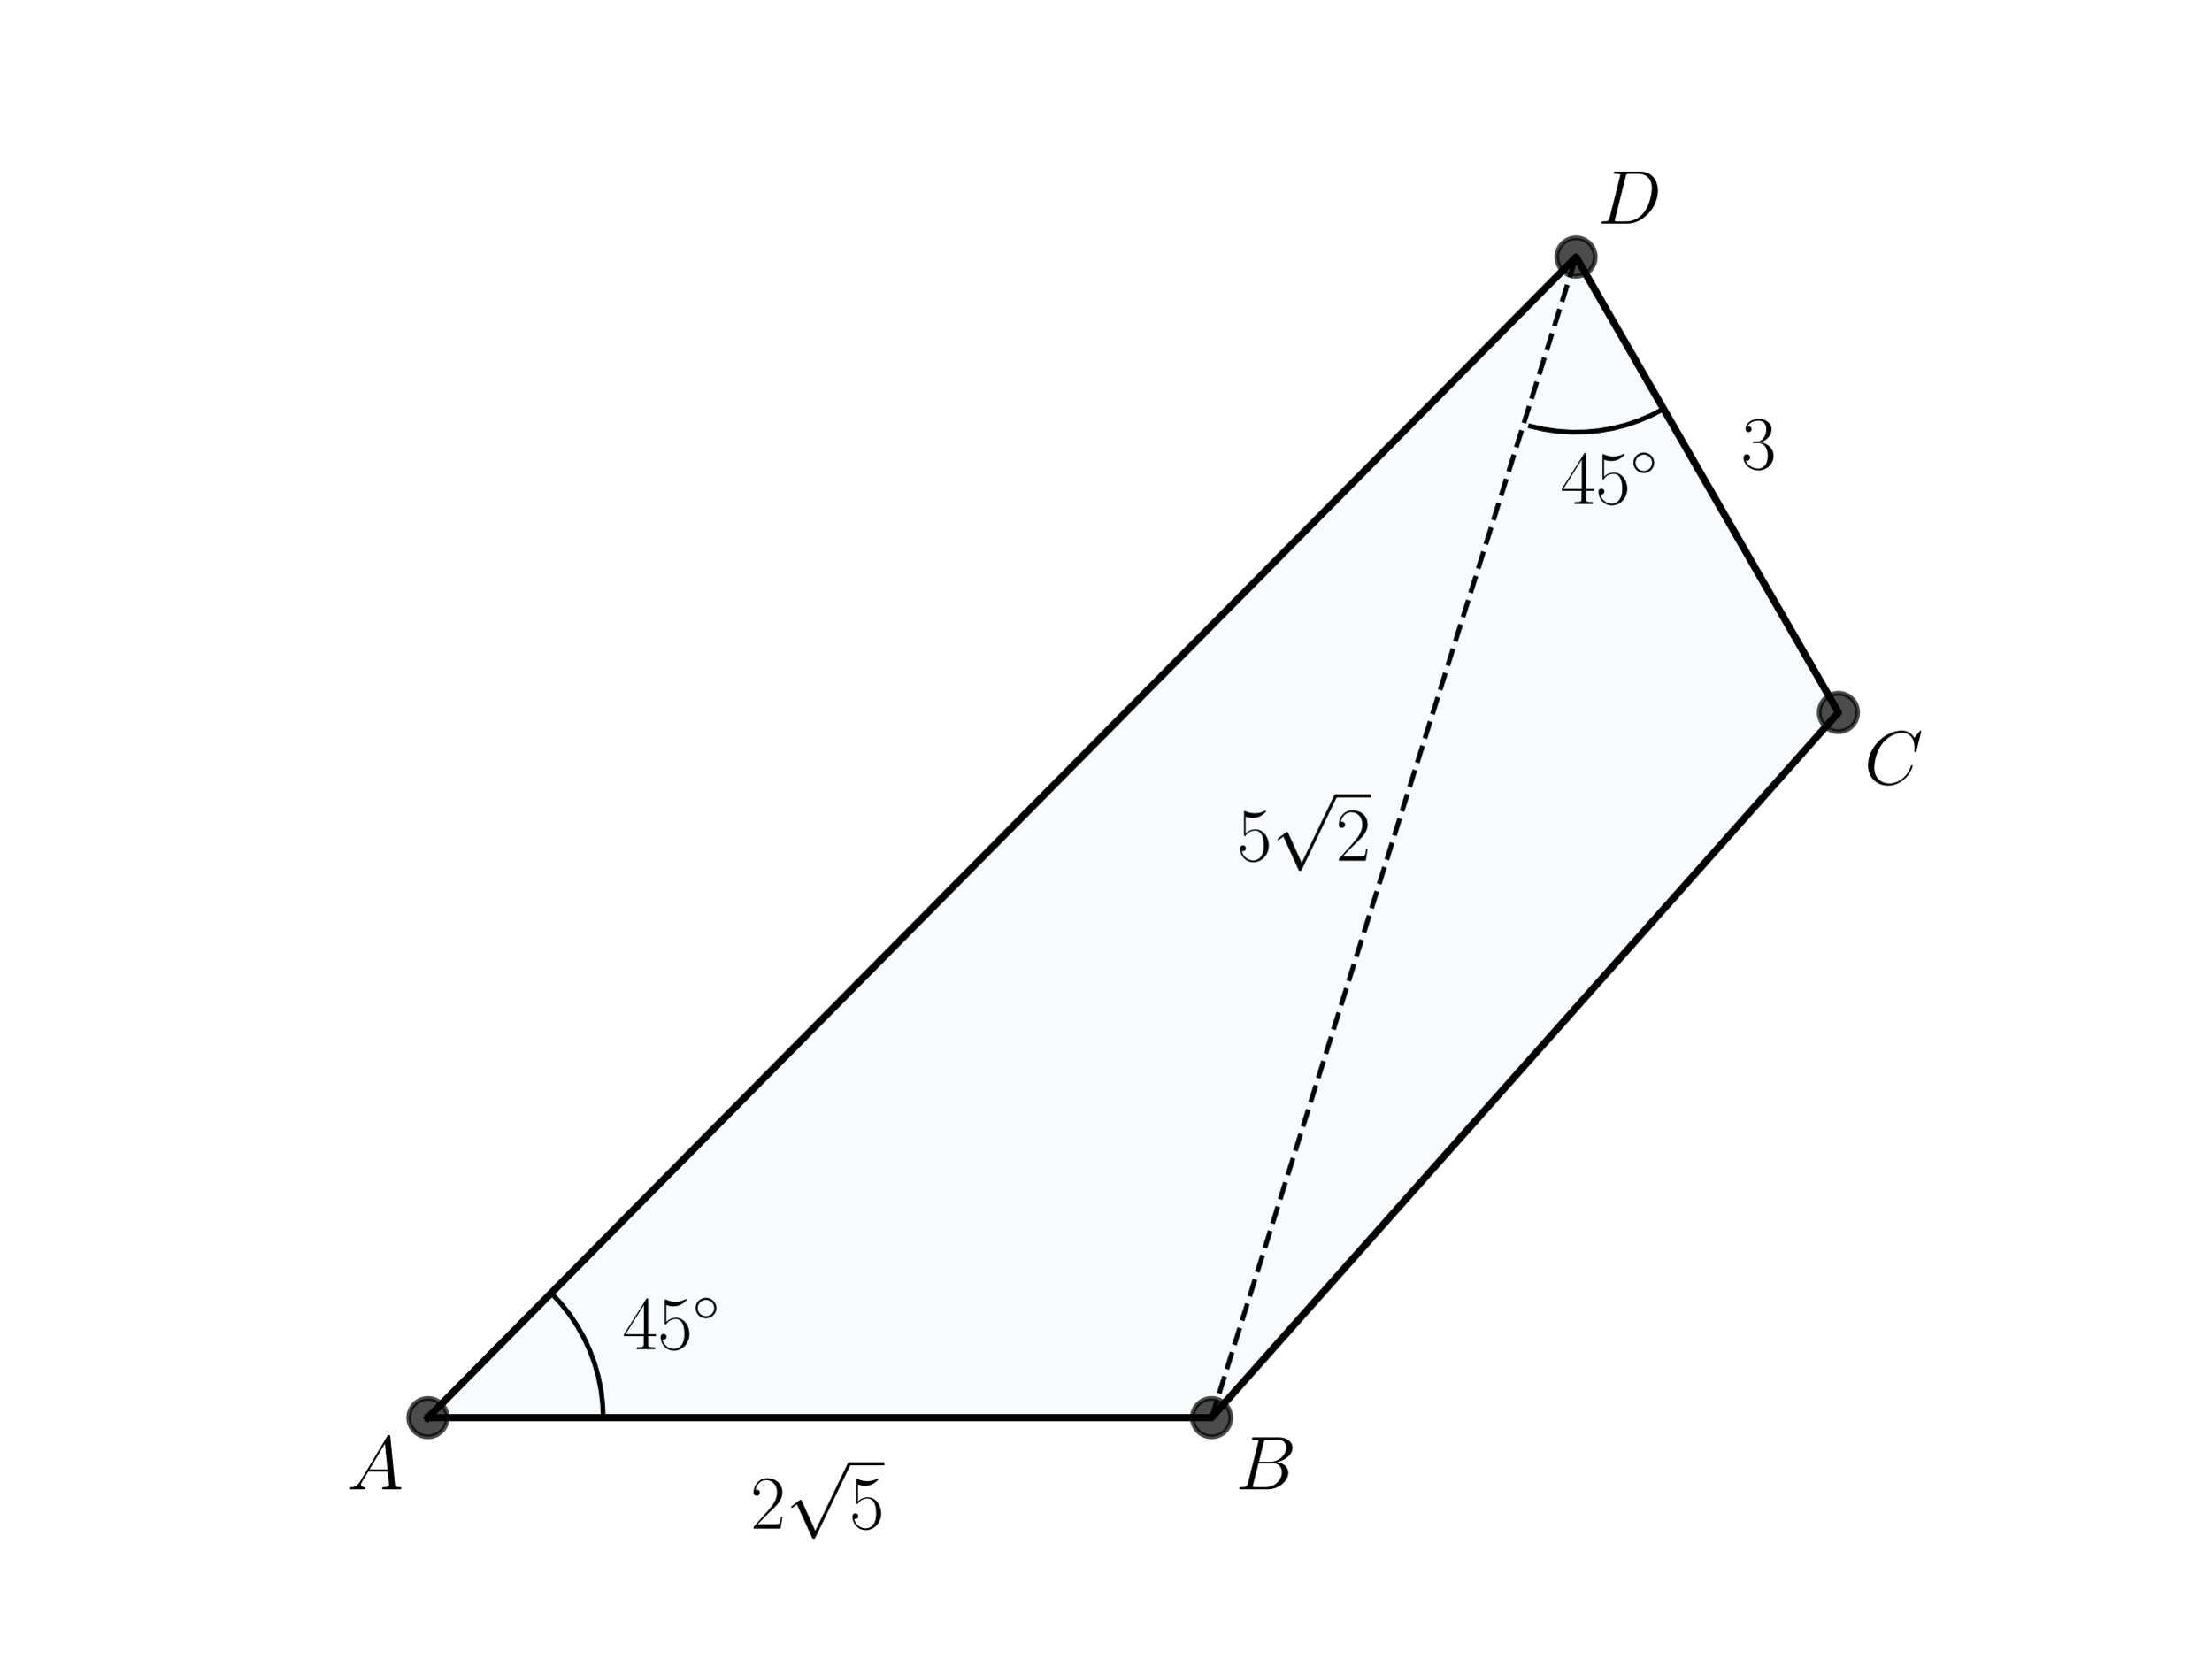
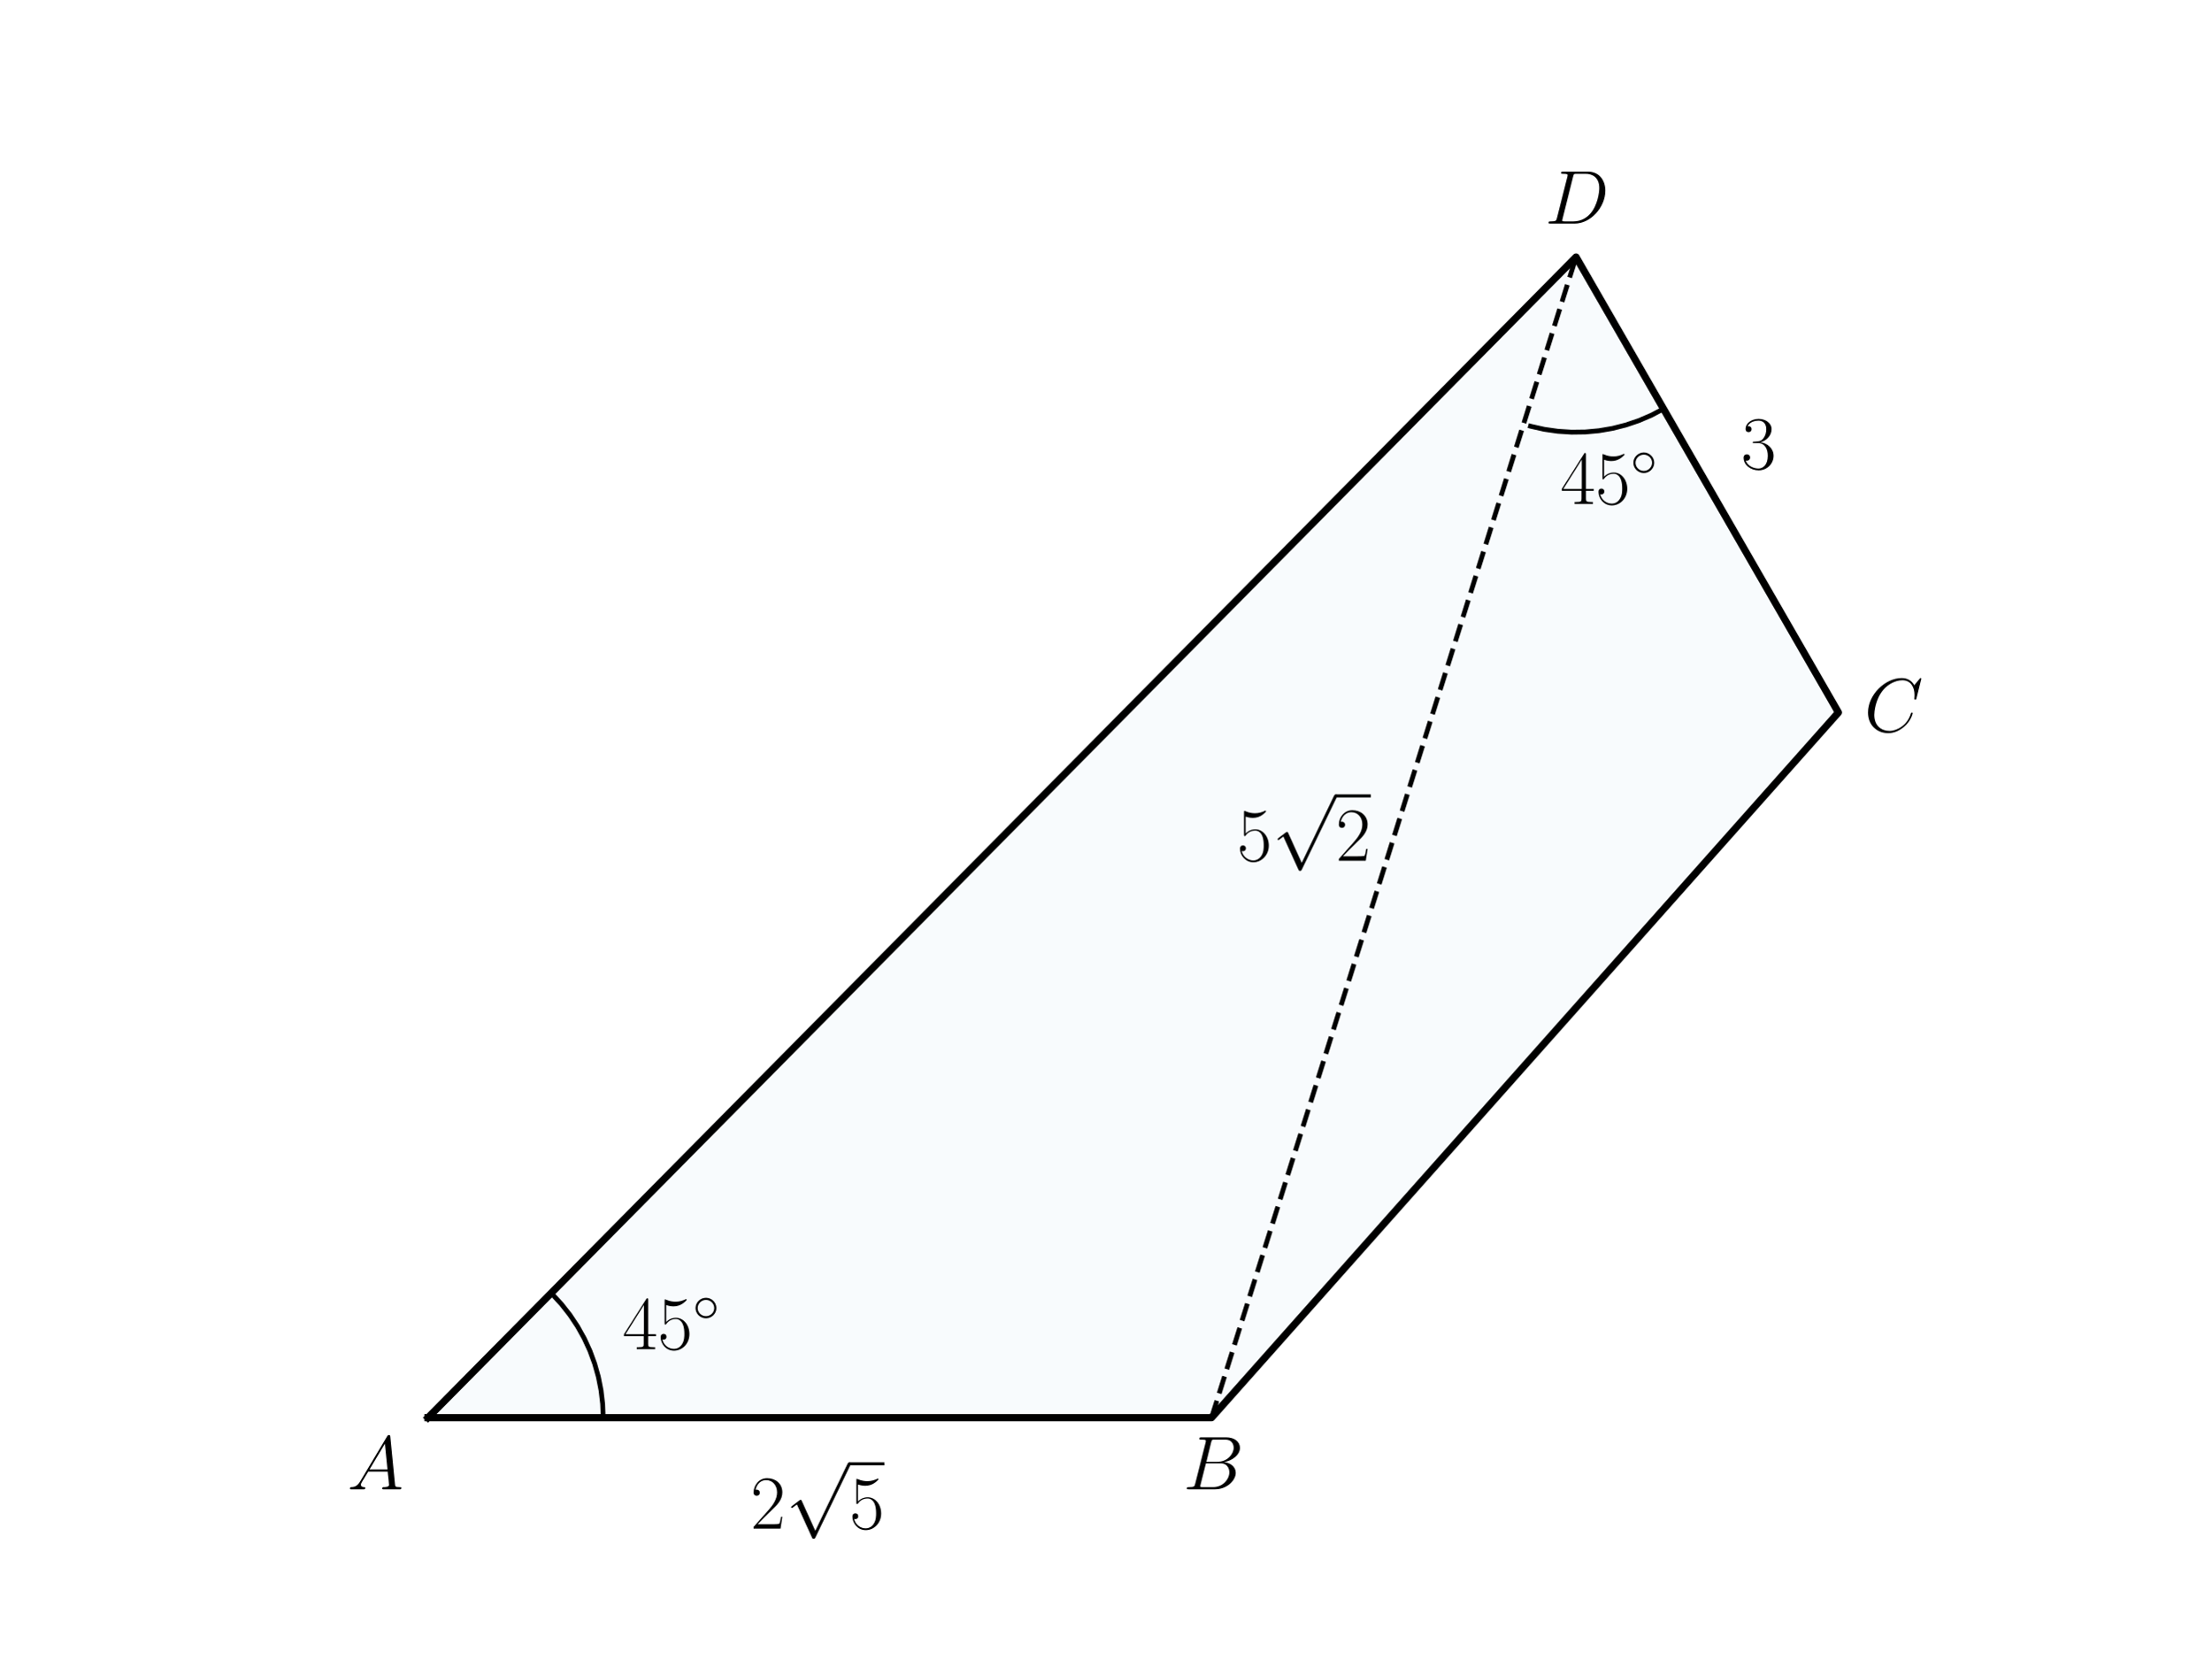
<svg xmlns="http://www.w3.org/2000/svg" xmlns:xlink="http://www.w3.org/1999/xlink" width="460.8pt" height="345.6pt" viewBox="0 0 460.8 345.6" version="1.1">
  <defs>
    <style type="text/css">*{stroke-linejoin: round; stroke-linecap: butt}</style>
  </defs>
  <g id="figure_1">
    <g id="patch_1">
      <path d="M 0 345.6  L 460.8 345.6  L 460.8 0  L 0 0  L 0 345.6  z " style="fill: none" />
    </g>
    <g id="axes_1">
      <g id="patch_2">
-         <path d="M 89.185 295.488  L 252.496 295.488  L 383.135 148.5  L 328.458 53.568  z " clip-path="url(#p78160c5831)" style="fill: #0072b2; opacity: 0.03; stroke: #0072b2; stroke-linejoin: miter" />
+         <path d="M 89.185 295.488  L 252.496 295.488  L 383.135 148.5  L 328.458 53.568  z " clip-path="url(#p5be6dc5d4e)" style="fill: #0072b2; opacity: 0.03; stroke: #0072b2; stroke-linejoin: miter" />
      </g>
      <g id="line2d_1">
-         <path d="M 89.185 295.488  L 252.496 295.488  L 383.135 148.5  L 328.458 53.568  L 89.185 295.488  " clip-path="url(#p78160c5831)" style="fill: none; stroke: #000000; stroke-width: 1.5; stroke-linecap: square" />
+         <path d="M 89.185 295.488  L 252.496 295.488  L 383.135 148.5  L 328.458 53.568  L 89.185 295.488  " clip-path="url(#p5be6dc5d4e)" style="fill: none; stroke: #000000; stroke-width: 1.5; stroke-linecap: square" />
      </g>
      <g id="line2d_2">
-         <defs>
-           <path id="m1e58c11109" d="M 0 4  C 1.061 4 2.078 3.579 2.828 2.828  C 3.579 2.078 4 1.061 4 0  C 4 -1.061 3.579 -2.078 2.828 -2.828  C 2.078 -3.579 1.061 -4 0 -4  C -1.061 -4 -2.078 -3.579 -2.828 -2.828  C -3.579 -2.078 -4 -1.061 -4 0  C -4 1.061 -3.579 2.078 -2.828 2.828  C -2.078 3.579 -1.061 4 0 4  z " style="stroke: #000000; stroke-opacity: 0.7" />
-         </defs>
-         <g clip-path="url(#p78160c5831)">
-           <use xlink:href="#m1e58c11109" x="252.496" y="295.488" style="fill-opacity: 0.7; stroke: #000000; stroke-opacity: 0.7" />
-           <use xlink:href="#m1e58c11109" x="383.135" y="148.5" style="fill-opacity: 0.7; stroke: #000000; stroke-opacity: 0.7" />
-           <use xlink:href="#m1e58c11109" x="328.458" y="53.568" style="fill-opacity: 0.7; stroke: #000000; stroke-opacity: 0.7" />
-           <use xlink:href="#m1e58c11109" x="89.185" y="295.488" style="fill-opacity: 0.7; stroke: #000000; stroke-opacity: 0.7" />
-         </g>
+         <path d="M 252.496 295.488  L 328.458 53.568  " clip-path="url(#p5be6dc5d4e)" style="fill: none; stroke-dasharray: 3.7,1.6; stroke-dashoffset: 0; stroke: #000000" />
      </g>
      <g id="line2d_3">
-         <path d="M 252.496 295.488  L 328.458 53.568  " clip-path="url(#p78160c5831)" style="fill: none; stroke-dasharray: 3.7,1.6; stroke-dashoffset: 0; stroke: #000000" />
+         <path d="M 346.684 85.212  L 344.153 86.541  L 341.525 87.668  L 338.817 88.585  L 336.046 89.288  L 333.229 89.772  L 330.382 90.035  L 327.523 90.073  L 324.67 89.888  L 321.84 89.481  L 319.051 88.853  L 318.97 88.831  L 318.97 88.831  " clip-path="url(#p5be6dc5d4e)" style="fill: none; stroke: #000000; stroke-linecap: square" />
      </g>
      <g id="line2d_4">
-         <path d="M 346.684 85.212  L 344.153 86.541  L 341.525 87.668  L 338.817 88.585  L 336.046 89.288  L 333.229 89.772  L 330.382 90.035  L 327.523 90.073  L 324.67 89.888  L 321.84 89.481  L 319.051 88.853  L 318.97 88.831  L 318.97 88.831  " clip-path="url(#p78160c5831)" style="fill: none; stroke: #000000; stroke-linecap: square" />
-       </g>
-       <g id="line2d_5">
-         <path d="M 125.702 295.488  L 125.59 292.631  L 125.255 289.792  L 124.699 286.988  L 123.925 284.236  L 122.939 281.552  L 121.745 278.954  L 120.352 276.458  L 118.768 274.078  L 117.002 271.829  L 115.066 269.726  L 115.007 269.666  L 115.007 269.666  " clip-path="url(#p78160c5831)" style="fill: none; stroke: #000000; stroke-linecap: square" />
+         <path d="M 125.702 295.488  L 125.59 292.631  L 125.255 289.792  L 124.699 286.988  L 123.925 284.236  L 122.939 281.552  L 121.745 278.954  L 120.352 276.458  L 118.768 274.078  L 117.002 271.829  L 115.066 269.726  L 115.007 269.666  L 115.007 269.666  " clip-path="url(#p5be6dc5d4e)" style="fill: none; stroke: #000000; stroke-linecap: square" />
      </g>
      <g id="text_1">
        <g transform="translate(257.7726 179.3986) scale(0.16 -0.16)">
          <defs>
            <path id="CMR17-35" d="M 730 3692  C 794 3666 1056 3584 1325 3584  C 1920 3584 2246 3911 2432 4100  C 2432 4157 2432 4192 2394 4192  C 2387 4192 2374 4192 2323 4163  C 2099 4058 1837 3973 1517 3973  C 1325 3973 1037 3999 723 4139  C 653 4171 640 4171 634 4171  C 602 4171 595 4164 595 4037  L 595 2203  C 595 2089 595 2057 659 2057  C 691 2057 704 2070 736 2114  C 941 2401 1222 2522 1542 2522  C 1766 2522 2246 2382 2246 1289  C 2246 1085 2246 715 2054 421  C 1894 159 1645 25 1370 25  C 947 25 518 320 403 814  C 429 807 480 795 506 795  C 589 795 749 840 749 1038  C 749 1210 627 1280 506 1280  C 358 1280 262 1190 262 1011  C 262 454 704 -128 1382 -128  C 2042 -128 2669 440 2669 1264  C 2669 2030 2170 2624 1549 2624  C 1222 2624 947 2503 730 2274  L 730 3692  z " transform="scale(0.015625)" />
            <path id="CMSY10-70" d="M 2490 -5472  L 1363 -2982  C 1318 -2880 1286 -2880 1267 -2880  C 1261 -2880 1229 -2880 1158 -2931  L 550 -3392  C 467 -3456 467 -3475 467 -3494  C 467 -3526 486 -3565 531 -3565  C 570 -3565 678 -3475 749 -3424  C 787 -3393 883 -3323 954 -3271  L 2214 -6042  C 2259 -6144 2291 -6144 2349 -6144  C 2445 -6144 2464 -6106 2509 -6016  L 5414 0  C 5459 90 5459 115 5459 128  C 5459 192 5408 256 5331 256  C 5280 256 5235 224 5184 122  L 2490 -5472  z " transform="scale(0.015625)" />
            <path id="CMR17-32" d="M 2669 989  L 2554 989  C 2490 536 2438 459 2413 420  C 2381 369 1920 369 1830 369  L 602 369  C 832 619 1280 1072 1824 1597  C 2214 1967 2669 2402 2669 3035  C 2669 3790 2067 4224 1395 4224  C 691 4224 262 3604 262 3030  C 262 2780 448 2748 525 2748  C 589 2748 781 2787 781 3010  C 781 3207 614 3264 525 3264  C 486 3264 448 3258 422 3245  C 544 3790 915 4058 1306 4058  C 1862 4058 2227 3617 2227 3035  C 2227 2479 1901 2000 1536 1584  L 262 146  L 262 0  L 2515 0  L 2669 989  z " transform="scale(0.015625)" />
          </defs>
          <use xlink:href="#CMR17-35" transform="scale(0.996264)" />
          <use xlink:href="#CMSY10-70" transform="translate(45.69048 82.42146) scale(0.996264)" />
          <use xlink:href="#CMR17-32" transform="translate(128.7127 0) scale(0.996264)" />
          <path d="M 128.713 82.421  L 174.403 82.421  L 174.403 86.406  L 128.713 86.406  L 128.713 82.421  z " />
        </g>
      </g>
      <g id="text_2">
        <g transform="translate(156.3945 318.6173) scale(0.16 -0.16)">
          <use xlink:href="#CMR17-32" transform="scale(0.996264)" />
          <use xlink:href="#CMSY10-70" transform="translate(45.69048 82.42146) scale(0.996264)" />
          <use xlink:href="#CMR17-35" transform="translate(128.7127 0) scale(0.996264)" />
          <path d="M 128.713 82.421  L 174.403 82.421  L 174.403 86.406  L 128.713 86.406  L 128.713 82.421  z " />
        </g>
      </g>
      <g id="text_3">
        <g transform="translate(325.1684 105.0257) scale(0.16 -0.16)">
          <defs>
            <path id="CMR17-34" d="M 2150 4122  C 2150 4256 2144 4256 2029 4256  L 128 1254  L 128 1088  L 1779 1088  L 1779 457  C 1779 224 1766 160 1318 160  L 1197 160  L 1197 0  C 1402 0 1747 0 1965 0  C 2182 0 2528 0 2733 0  L 2733 160  L 2611 160  C 2163 160 2150 224 2150 457  L 2150 1088  L 2803 1088  L 2803 1254  L 2150 1254  L 2150 4122  z M 1798 3703  L 1798 1254  L 256 1254  L 1798 3703  z " transform="scale(0.015625)" />
            <path id="CMSY10-e" d="M 2842 1600  C 2842 2277 2272 2828 1600 2828  C 909 2828 352 2264 352 1600  C 352 930 909 372 1600 372  C 2272 372 2842 923 2842 1600  z M 1600 628  C 1043 628 608 1070 608 1600  C 608 2130 1050 2572 1600 2572  C 2131 2572 2586 2142 2586 1600  C 2586 1058 2131 628 1600 628  z " transform="scale(0.015625)" />
          </defs>
          <use xlink:href="#CMR17-34" transform="scale(0.996264)" />
          <use xlink:href="#CMR17-35" transform="translate(45.69048 0) scale(0.996264)" />
          <use xlink:href="#CMSY10-e" transform="translate(91.38095 36.15364) scale(0.697382)" />
        </g>
      </g>
      <g id="text_4">
        <g transform="translate(362.85 97.71571) scale(0.16 -0.16)">
          <defs>
            <path id="CMR17-33" d="M 1414 2157  C 1984 2157 2234 1662 2234 1090  C 2234 320 1824 25 1453 25  C 1114 25 563 194 390 693  C 422 680 454 680 486 680  C 640 680 755 782 755 948  C 755 1133 614 1216 486 1216  C 378 1216 211 1165 211 926  C 211 335 787 -128 1466 -128  C 2176 -128 2720 430 2720 1085  C 2720 1707 2208 2157 1600 2227  C 2086 2328 2554 2756 2554 3329  C 2554 3820 2048 4179 1472 4179  C 890 4179 378 3829 378 3329  C 378 3110 544 3072 627 3072  C 762 3072 877 3155 877 3321  C 877 3486 762 3569 627 3569  C 602 3569 570 3569 544 3557  C 730 3959 1235 4032 1459 4032  C 1683 4032 2106 3925 2106 3320  C 2106 3143 2080 2828 1862 2550  C 1670 2304 1453 2304 1242 2284  C 1210 2284 1062 2269 1037 2269  C 992 2263 966 2257 966 2208  C 966 2163 973 2157 1101 2157  L 1414 2157  z " transform="scale(0.015625)" />
          </defs>
          <use xlink:href="#CMR17-33" transform="scale(0.996264)" />
        </g>
      </g>
      <g id="text_5">
        <g transform="translate(129.7157 281.2144) scale(0.16 -0.16)">
          <use xlink:href="#CMR17-34" transform="scale(0.996264)" />
          <use xlink:href="#CMR17-35" transform="translate(45.69048 0) scale(0.996264)" />
          <use xlink:href="#CMSY10-e" transform="translate(91.38095 36.15364) scale(0.697382)" />
        </g>
      </g>
      <g id="text_6">
        <g transform="translate(72.37943 310.4283) scale(0.16 -0.16)">
          <defs>
            <path id="CMMI12-41" d="M 1088 691  C 864 314 646 186 339 186  C 269 180 218 180 218 58  C 218 24 250 0 294 0  C 410 0 698 0 813 0  C 998 0 1203 0 1382 0  C 1421 0 1498 0 1498 122  C 1498 180 1446 186 1408 186  C 1261 186 1139 236 1139 388  C 1139 476 1178 546 1261 685  L 1747 1479  L 3379 1479  C 3386 1423 3386 1373 3392 1316  C 3411 1152 3488 495 3488 376  C 3488 186 3162 186 3059 186  C 2989 186 2918 186 2918 70  C 2918 0 2976 0 3014 0  C 3123 0 3251 0 3360 0  L 3725 0  C 4115 0 4397 0 4403 0  C 4448 0 4518 0 4518 122  C 4518 186 4461 186 4365 186  C 4013 186 4006 244 3987 434  L 3597 4404  C 3584 4531 3558 4544 3488 4544  C 3424 4544 3386 4531 3328 4435  L 1088 691  z M 1856 1664  L 3142 3819  L 3360 1664  L 1856 1664  z " transform="scale(0.015625)" />
          </defs>
          <use xlink:href="#CMMI12-41" transform="scale(0.996264)" />
        </g>
      </g>
      <g id="text_7">
-         <g transform="translate(257.5222 310.4283) scale(0.16 -0.16)">
+         <g transform="translate(246.567 310.4283) scale(0.16 -0.16)">
          <defs>
            <path id="CMMI12-42" d="M 2342 3921  C 2400 4160 2426 4160 2675 4160  L 3507 4160  C 4230 4160 4230 3544 4230 3485  C 4230 2966 3712 2304 2867 2304  L 1946 2304  L 2342 3921  z M 3424 2275  C 4122 2402 4755 2886 4755 3473  C 4755 3970 4314 4352 3590 4352  L 1536 4352  C 1414 4352 1357 4352 1357 4226  C 1357 4160 1414 4160 1510 4160  C 1901 4160 1901 4112 1901 4044  C 1901 4032 1901 3993 1875 3897  L 1011 472  C 954 249 941 185 493 185  C 371 185 307 185 307 70  C 307 0 346 0 474 0  L 2669 0  C 3648 0 4403 739 4403 1383  C 4403 1906 3942 2224 3424 2275  z M 2515 185  L 1651 185  C 1562 185 1549 185 1510 192  C 1440 198 1434 211 1434 261  C 1434 305 1446 343 1459 399  L 1907 2176  L 3110 2176  C 3866 2176 3866 1483 3866 1433  C 3866 828 3309 185 2515 185  z " transform="scale(0.015625)" />
          </defs>
          <use xlink:href="#CMMI12-42" transform="scale(0.996264)" />
        </g>
      </g>
      <g id="text_8">
-         <g transform="translate(388.507 163.4405) scale(0.16 -0.16)">
+         <g transform="translate(388.507 152.4853) scale(0.16 -0.16)">
          <defs>
            <path id="CMMI12-43" d="M 4781 4423  C 4781 4480 4736 4480 4723 4480  C 4710 4480 4685 4480 4634 4416  L 4192 3882  C 3968 4264 3616 4480 3136 4480  C 1754 4480 320 3088 320 1595  C 320 533 1069 -128 2003 -128  C 2515 -128 2963 88 3334 400  C 3891 863 4058 1481 4058 1531  C 4058 1588 4006 1588 3987 1588  C 3930 1588 3923 1550 3910 1524  C 3616 534 2752 57 2112 57  C 1434 57 845 489 845 1391  C 845 1595 909 2700 1632 3532  C 1984 3939 2586 4295 3194 4295  C 3898 4295 4211 3717 4211 3068  C 4211 2903 4192 2764 4192 2738  C 4192 2681 4256 2681 4275 2681  C 4346 2681 4352 2687 4378 2801  L 4781 4423  z " transform="scale(0.015625)" />
          </defs>
          <use xlink:href="#CMMI12-43" transform="scale(0.996264)" />
        </g>
      </g>
      <g id="text_9">
-         <g transform="translate(332.9341 46.59784) scale(0.16 -0.16)">
+         <g transform="translate(321.9789 46.59784) scale(0.16 -0.16)">
          <defs>
            <path id="CMMI12-44" d="M 1005 472  C 947 249 934 185 486 185  C 365 185 301 185 301 70  C 301 0 339 0 467 0  L 2496 0  C 3789 0 5050 1332 5050 2753  C 5050 3671 4499 4352 3584 4352  L 1530 4352  C 1408 4352 1350 4352 1350 4231  C 1350 4167 1408 4167 1504 4167  C 1894 4167 1894 4116 1894 4046  C 1894 4034 1894 3995 1869 3899  L 1005 472  z M 2355 3931  C 2413 4167 2438 4167 2688 4167  L 3392 4167  C 3994 4167 4544 3842 4544 2963  C 4544 2644 4416 1536 3795 835  C 3616 625 3130 185 2394 185  L 1664 185  C 1574 185 1562 185 1523 192  C 1453 198 1446 211 1446 262  C 1446 307 1459 345 1472 402  L 2355 3931  z " transform="scale(0.015625)" />
          </defs>
          <use xlink:href="#CMMI12-44" transform="scale(0.996264)" />
        </g>
      </g>
    </g>
  </g>
  <defs>
-     <clipPath id="p78160c5831">
+     <clipPath id="p5be6dc5d4e">
      <rect x="57.6" y="41.472" width="357.12" height="266.112" />
    </clipPath>
  </defs>
</svg>
